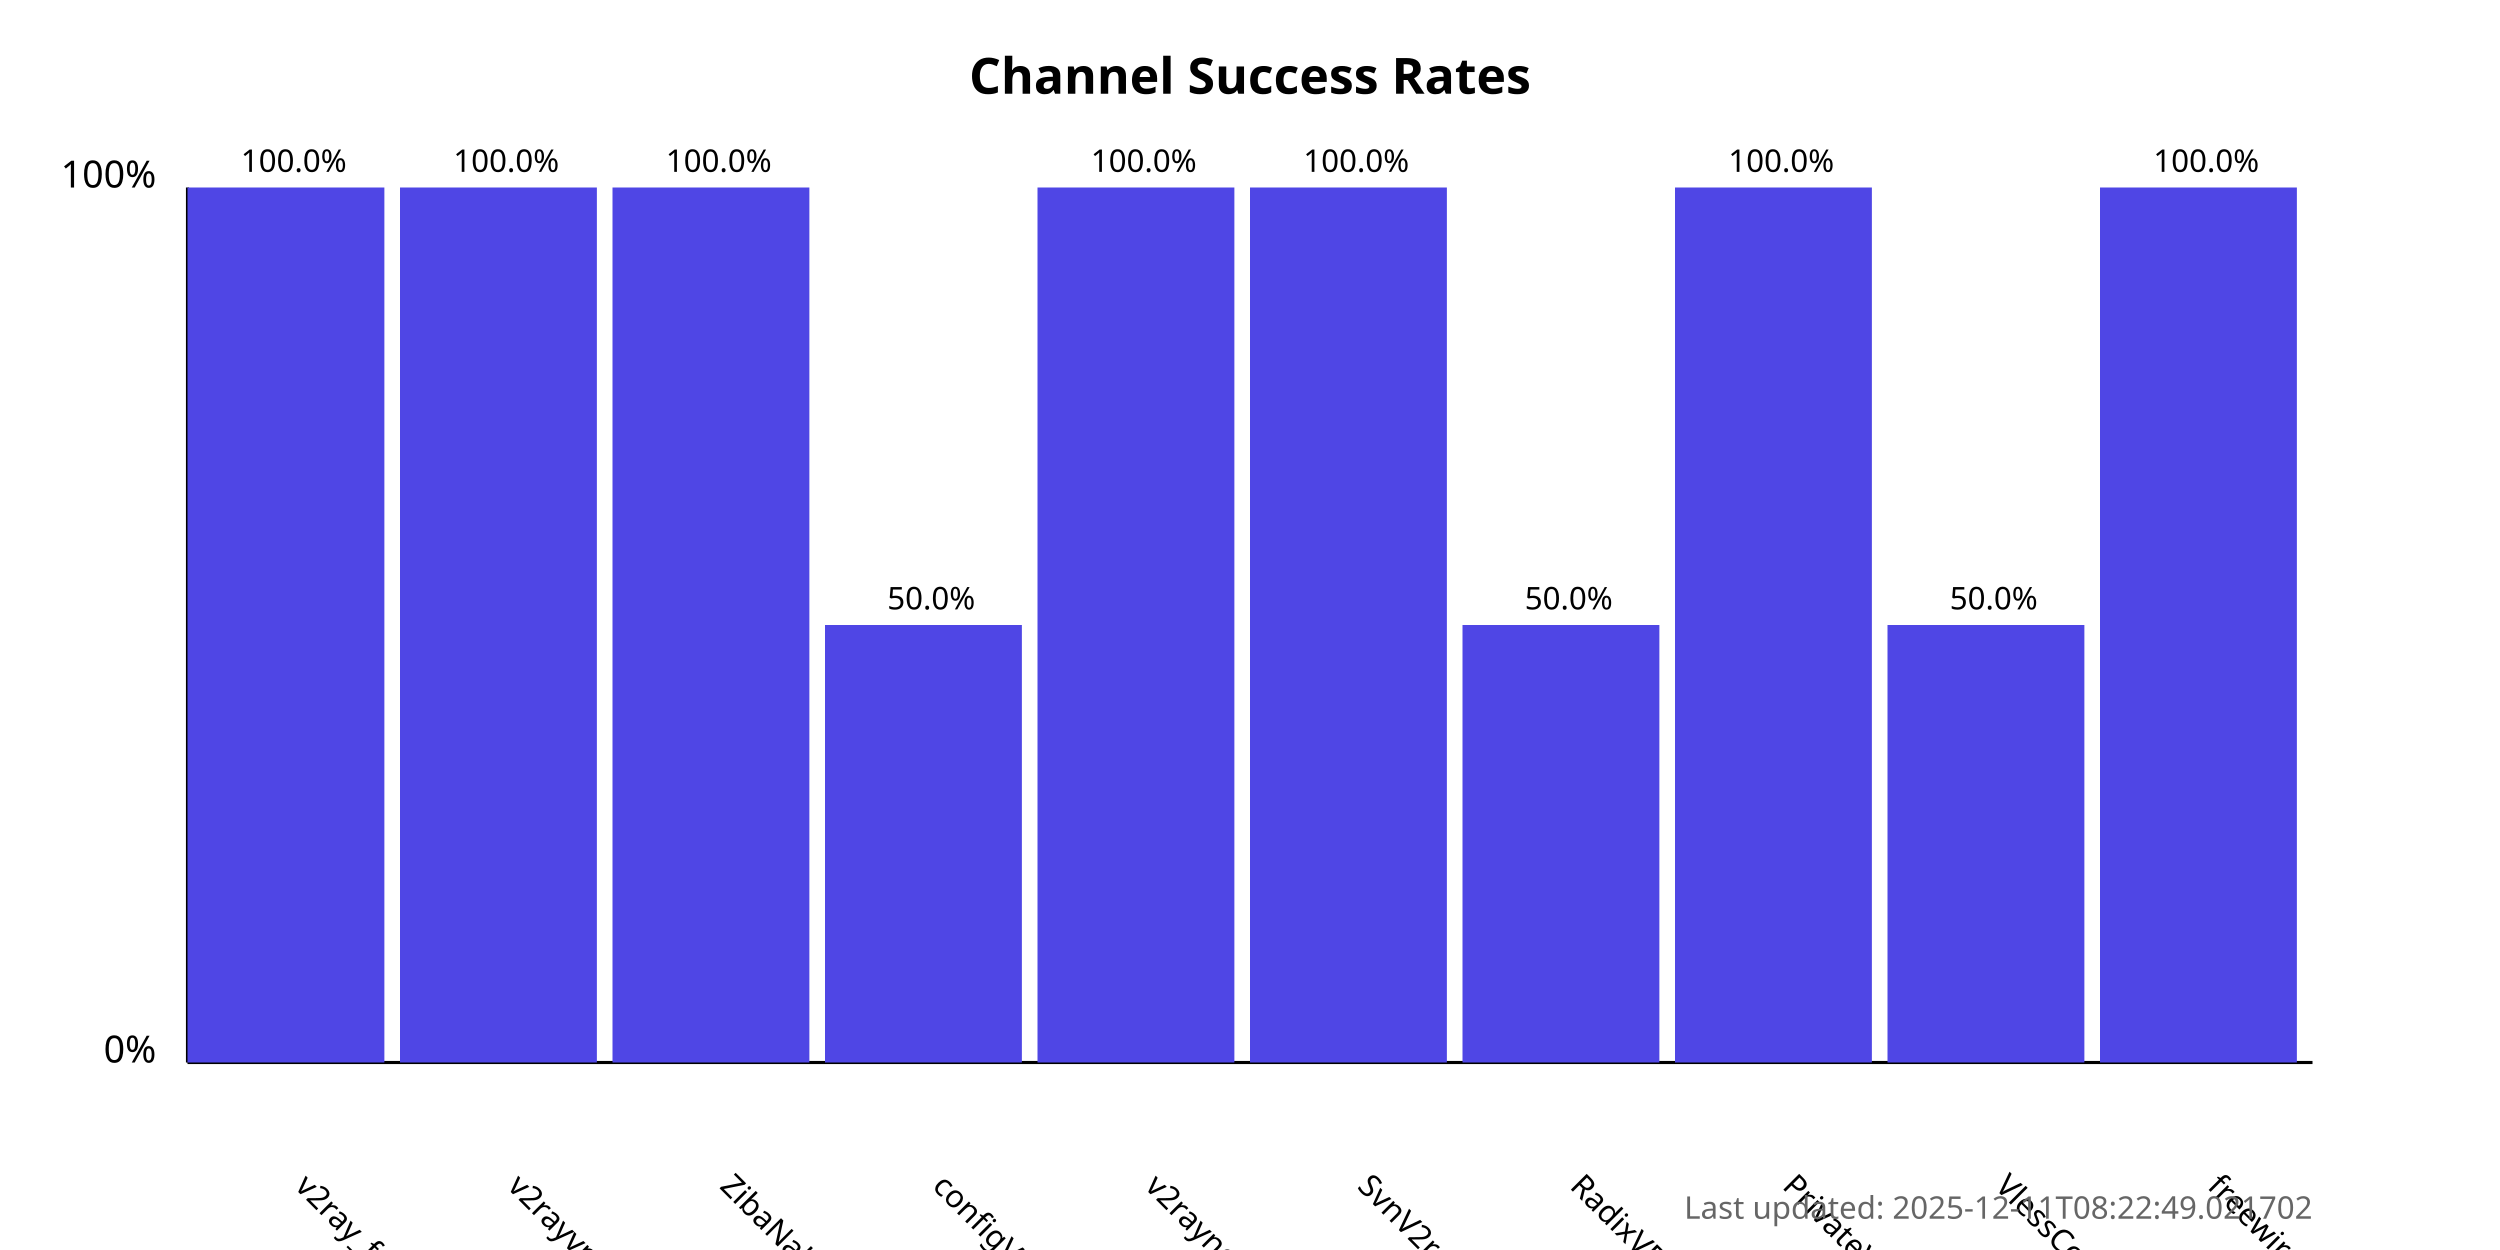
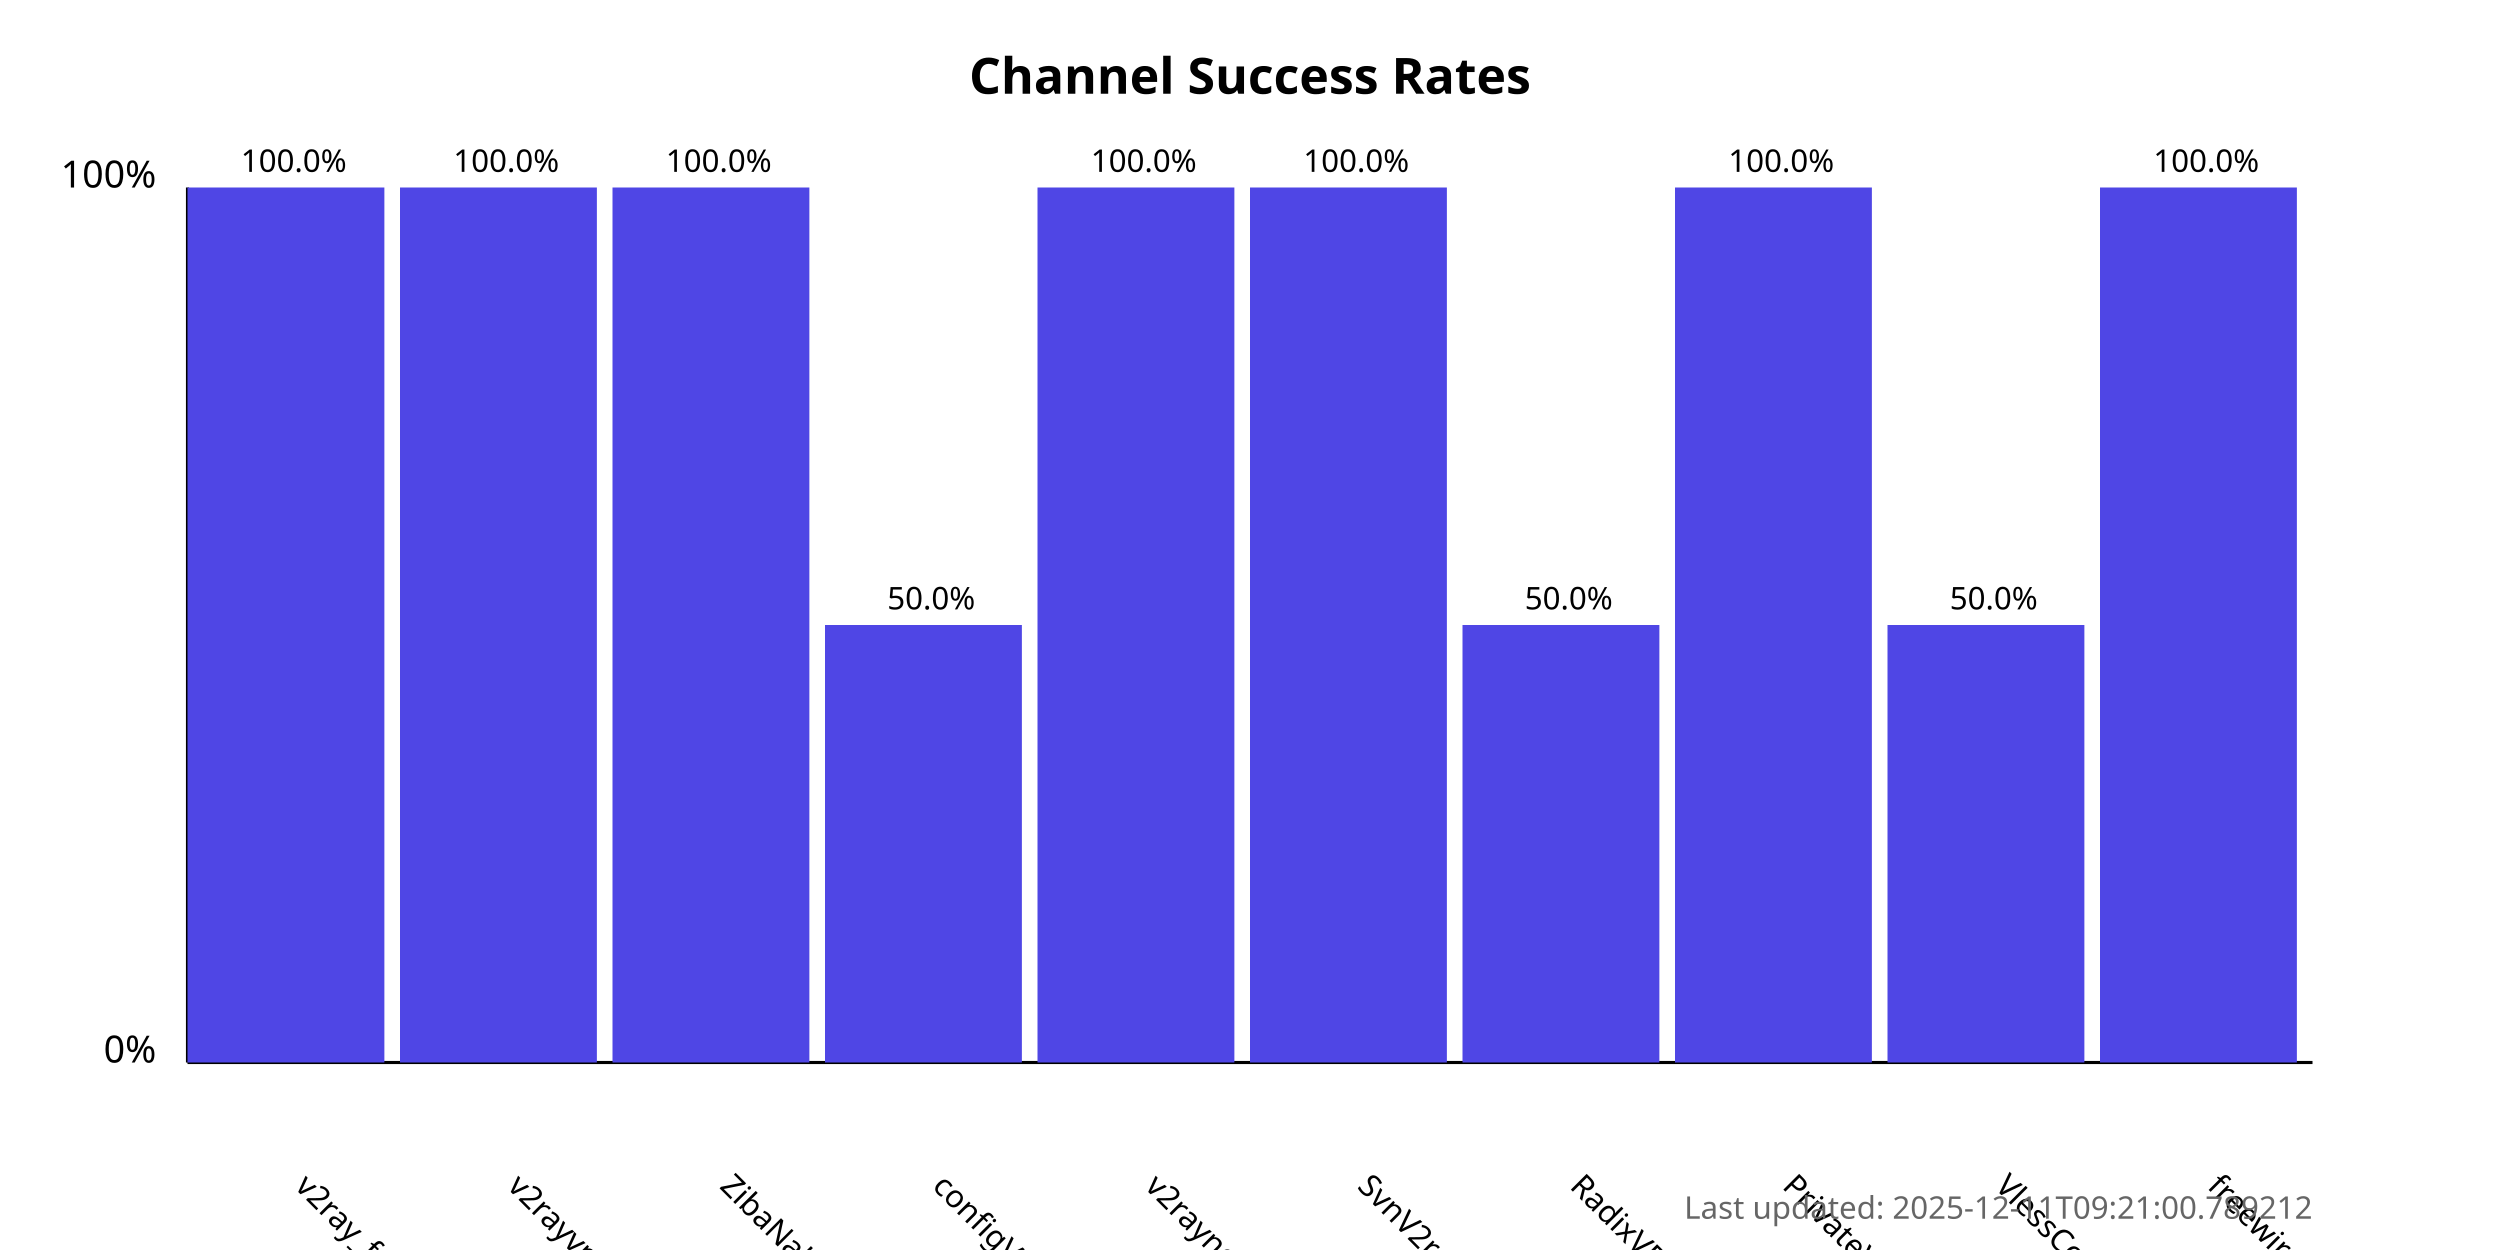
<svg xmlns="http://www.w3.org/2000/svg" width="800" height="400">
  <style>
            .chart-title { font: bold 16px sans-serif; }
            .axis-label { font: 12px sans-serif; }
            .tick-label { font: 10px sans-serif; }
            .bar { fill: #4f46e5; }
            .bar:hover { fill: #6366f1; }
            .timestamp { font: 10px sans-serif; fill: #666; }
        </style>
  <text x="400.0" y="30" text-anchor="middle" class="chart-title">
            Channel Success Rates
        </text>
  <line x1="60" y1="340" x2="60" y2="60" stroke="black" stroke-width="1" />
  <line x1="60" y1="340" x2="740" y2="340" stroke="black" stroke-width="1" />
  <text x="50" y="340" text-anchor="end" class="axis-label">0%</text>
  <text x="50" y="60" text-anchor="end" class="axis-label">100%</text>
  <g>
    <rect x="60" y="60.0" width="63.0" height="280.0" class="bar" />
    <text x="94.0" y="380" transform="rotate(45, 94.0, 380)" text-anchor="start" class="tick-label">
                v2ray_free_conf
            </text>
    <text x="94.0" y="55.0" text-anchor="middle" class="tick-label">
                100.0%
            </text>
  </g>
  <g>
    <rect x="128.0" y="60.0" width="63.0" height="280.0" class="bar" />
    <text x="162.0" y="380" transform="rotate(45, 162.0, 380)" text-anchor="start" class="tick-label">
                v2rayvpno
            </text>
    <text x="162.0" y="55.0" text-anchor="middle" class="tick-label">
                100.0%
            </text>
  </g>
  <g>
    <rect x="196.0" y="60.0" width="63.0" height="280.0" class="bar" />
    <text x="230.0" y="380" transform="rotate(45, 230.0, 380)" text-anchor="start" class="tick-label">
                ZibaNabz
            </text>
    <text x="230.0" y="55.0" text-anchor="middle" class="tick-label">
                100.0%
            </text>
  </g>
  <g>
    <rect x="264.0" y="200.0" width="63.0" height="140.0" class="bar" />
    <text x="298.0" y="380" transform="rotate(45, 298.0, 380)" text-anchor="start" class="tick-label">
                configV2rayForFree
            </text>
    <text x="298.0" y="195.0" text-anchor="middle" class="tick-label">
                50.0%
            </text>
  </g>
  <g>
    <rect x="332.0" y="60.0" width="63.0" height="280.0" class="bar" />
    <text x="366.0" y="380" transform="rotate(45, 366.0, 380)" text-anchor="start" class="tick-label">
                v2rayngvpn
            </text>
    <text x="366.0" y="55.0" text-anchor="middle" class="tick-label">
                100.0%
            </text>
  </g>
  <g>
    <rect x="400.0" y="60.0" width="63.0" height="280.0" class="bar" />
    <text x="434.0" y="380" transform="rotate(45, 434.0, 380)" text-anchor="start" class="tick-label">
                SvnV2ray
            </text>
    <text x="434.0" y="55.0" text-anchor="middle" class="tick-label">
                100.0%
            </text>
  </g>
  <g>
    <rect x="468.0" y="200.0" width="63.0" height="140.0" class="bar" />
    <text x="502.0" y="380" transform="rotate(45, 502.0, 380)" text-anchor="start" class="tick-label">
                RadixVPN
            </text>
    <text x="502.0" y="195.0" text-anchor="middle" class="tick-label">
                50.0%
            </text>
  </g>
  <g>
    <rect x="536.0" y="60.0" width="63.0" height="280.0" class="bar" />
    <text x="570.0" y="380" transform="rotate(45, 570.0, 380)" text-anchor="start" class="tick-label">
                PrivateVPNs
            </text>
    <text x="570.0" y="55.0" text-anchor="middle" class="tick-label">
                100.0%
            </text>
  </g>
  <g>
    <rect x="604.0" y="200.0" width="63.0" height="140.0" class="bar" />
    <text x="638.0" y="380" transform="rotate(45, 638.0, 380)" text-anchor="start" class="tick-label">
                VlessConfig
            </text>
    <text x="638.0" y="195.0" text-anchor="middle" class="tick-label">
                50.0%
            </text>
  </g>
  <g>
    <rect x="672.0" y="60.0" width="63.0" height="280.0" class="bar" />
    <text x="706.0" y="380" transform="rotate(45, 706.0, 380)" text-anchor="start" class="tick-label">
                freewireguard
            </text>
    <text x="706.0" y="55.0" text-anchor="middle" class="tick-label">
                100.0%
            </text>
  </g>
  <text x="740" y="390" text-anchor="end" class="timestamp">
-             Last updated: 2025-12-11T08:22:49.021702
+             Last updated: 2025-12-11T09:21:00.789212
        </text>
</svg>
